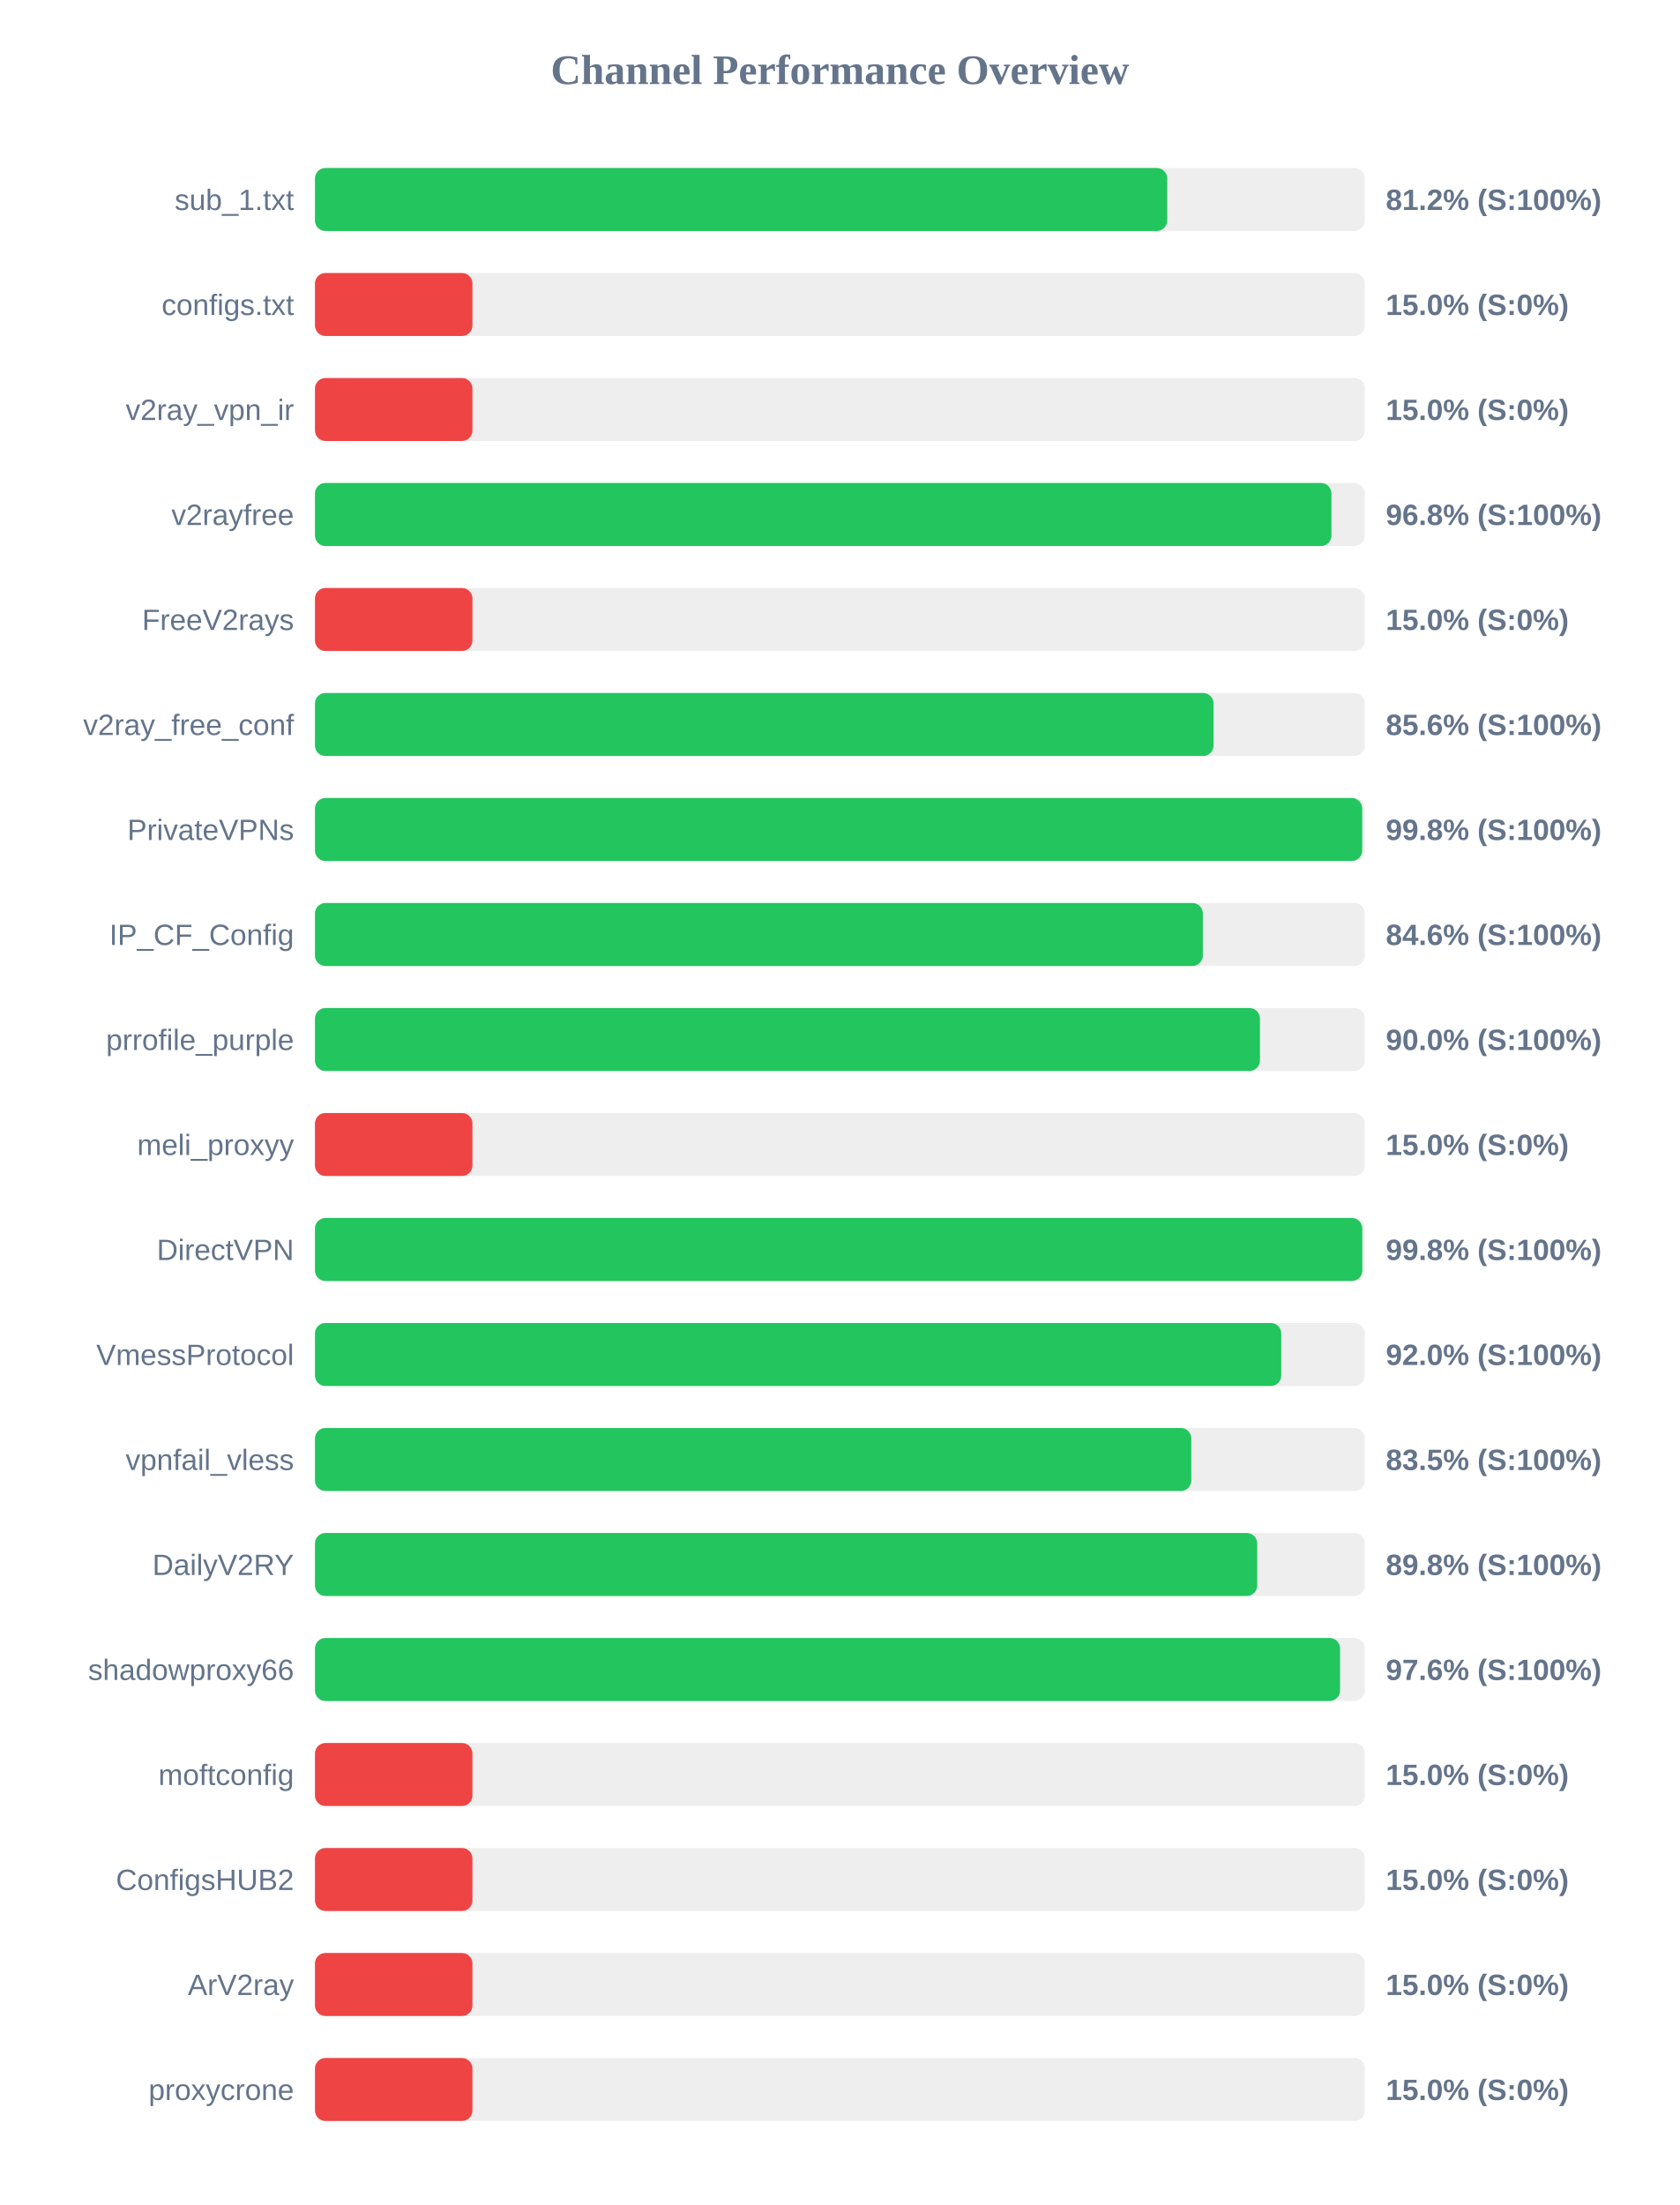
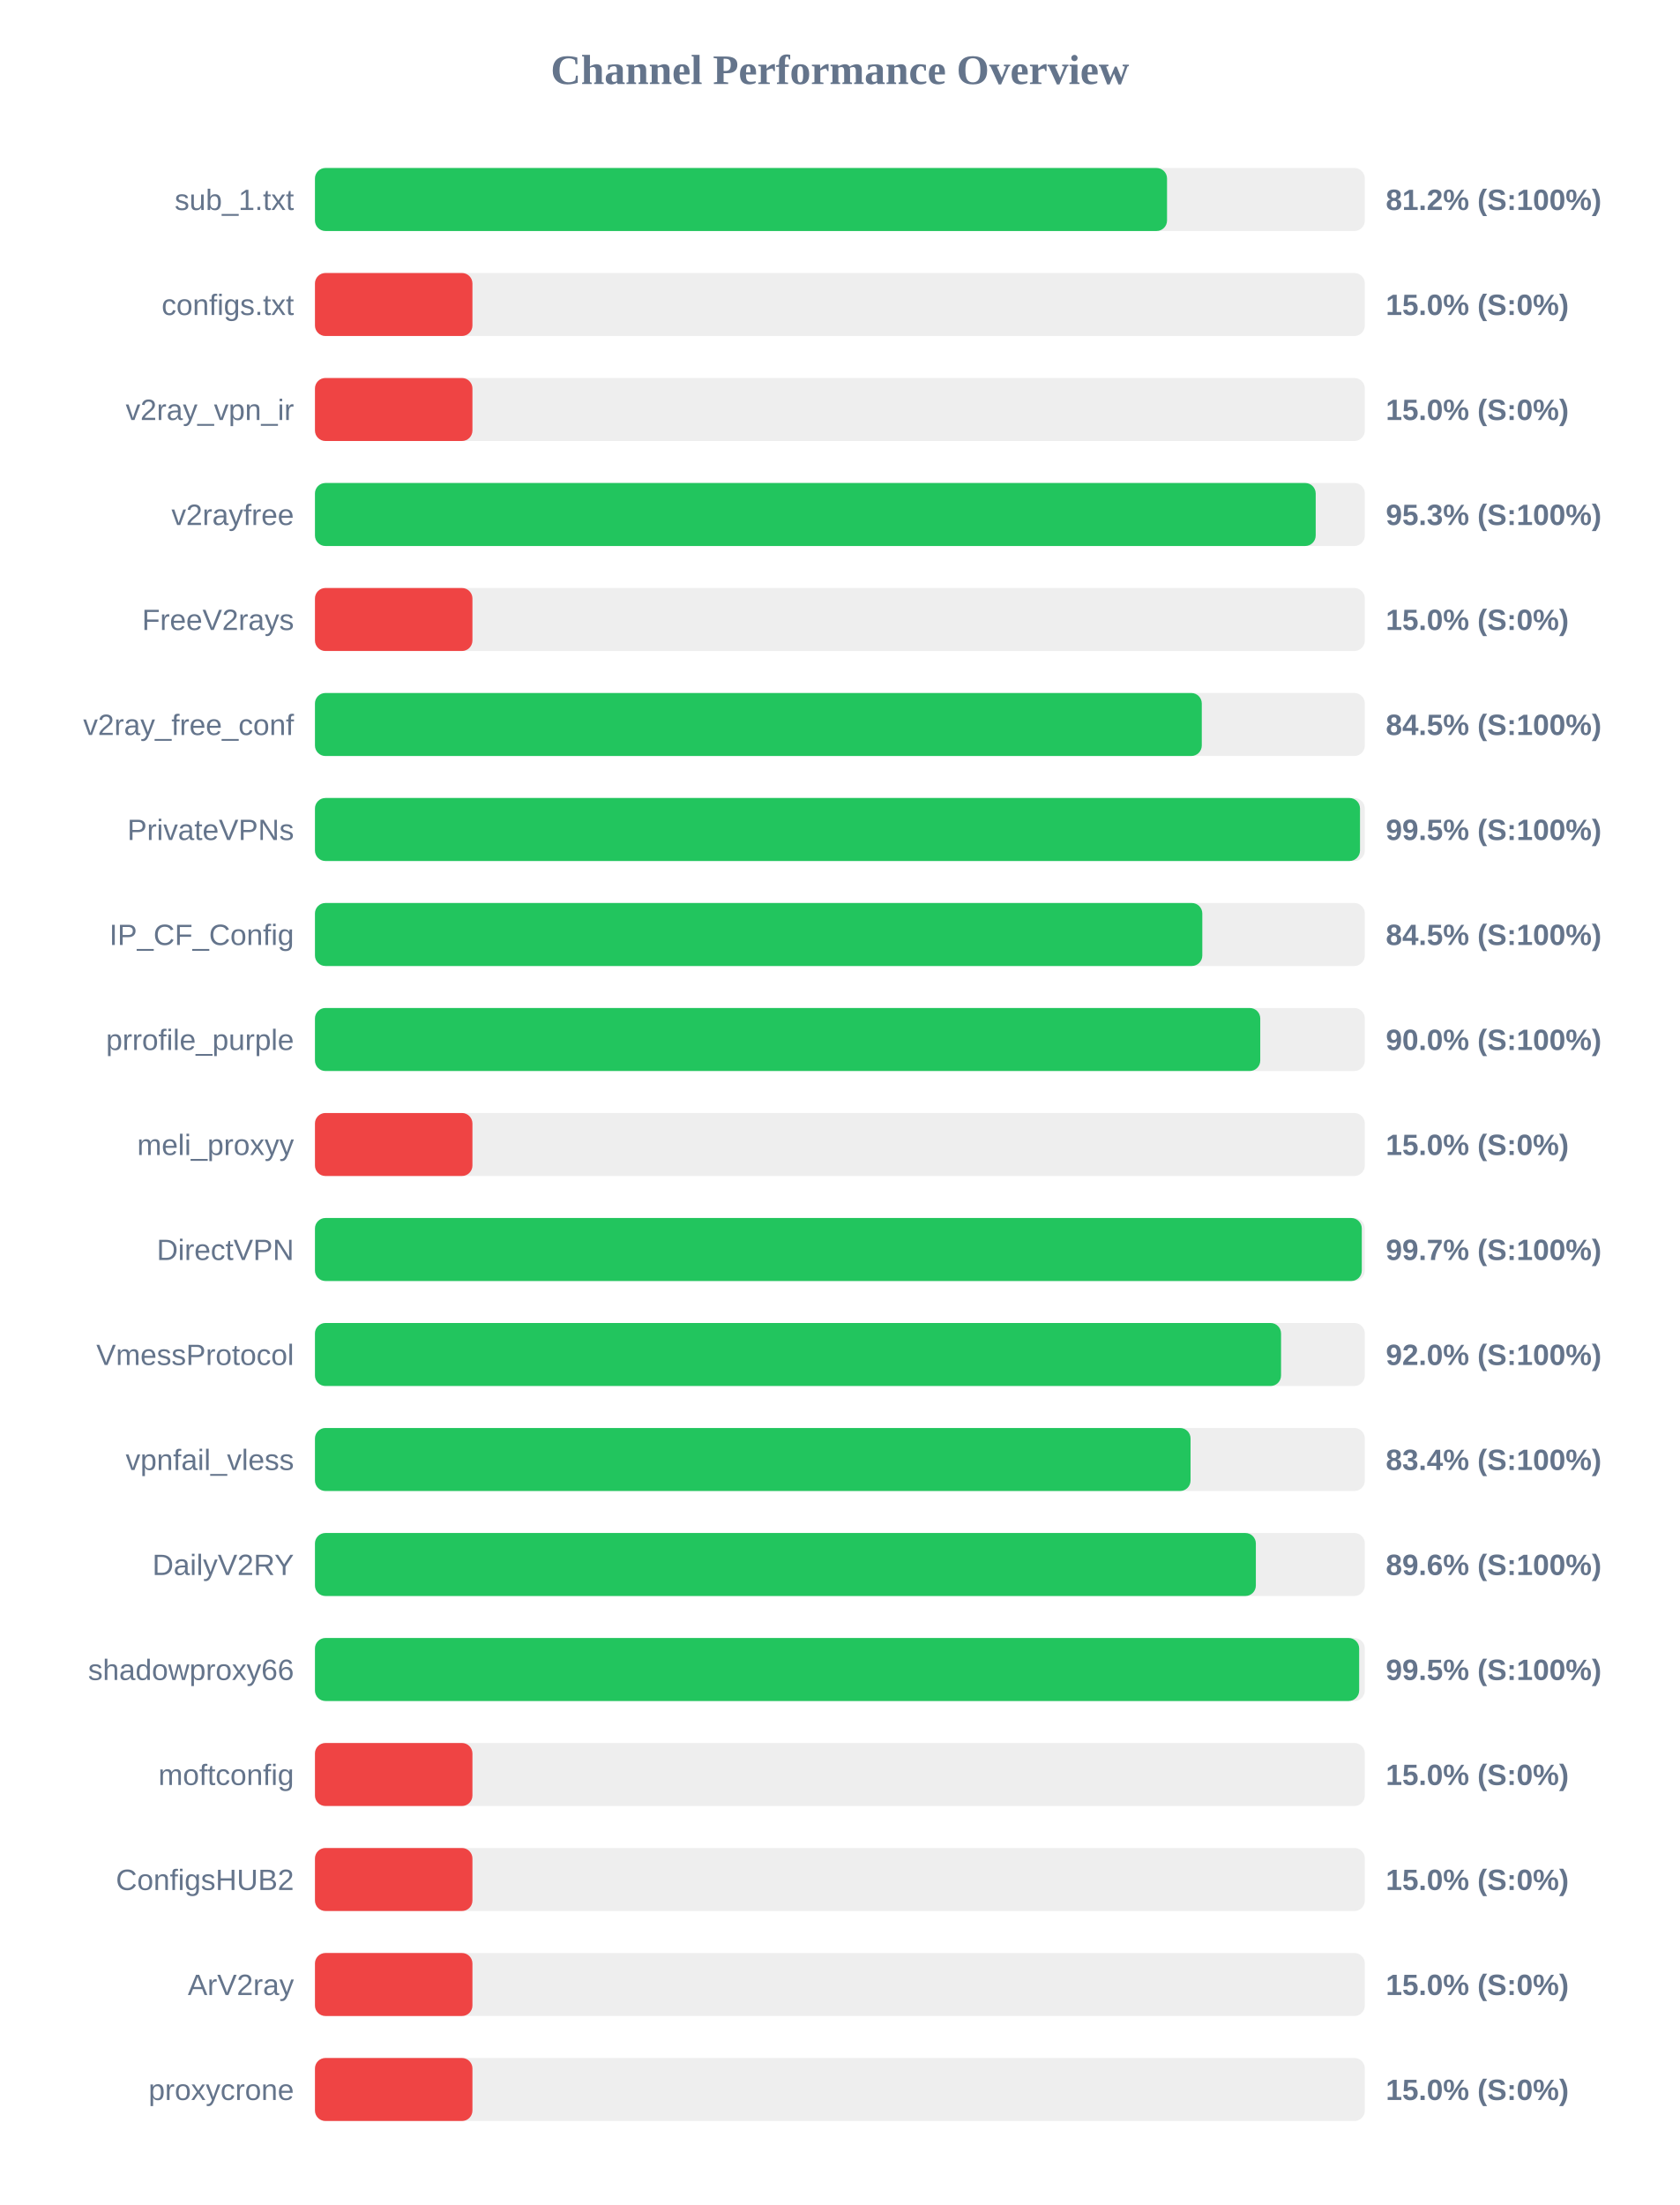
<svg xmlns="http://www.w3.org/2000/svg" width="800" height="1050" version="1.1">
  <style>
        .row { font: 14px Arial; fill: #64748b; }
        .score { font: bold 14px Arial; fill: #64748b; }
    </style>
  <text x="400" y="40" text-anchor="middle" font-size="20px" font-weight="bold" fill="#64748b">Channel Performance Overview</text>
  <rect x="150" y="80" width="500" height="30" fill="#eee" rx="5" />
-   <rect x="150" y="80" width="405.9" height="30" fill="#22c55e" rx="5" />
+   <rect x="150" y="80" width="405.8" height="30" fill="#22c55e" rx="5" />
  <text x="140" y="100" text-anchor="end" class="row">sub_1.txt</text>
  <text x="660" y="100" text-anchor="start" class="score">81.2% (S:100%)</text>
  <rect x="150" y="130" width="500" height="30" fill="#eee" rx="5" />
  <rect x="150" y="130" width="75.0" height="30" fill="#ef4444" rx="5" />
  <text x="140" y="150" text-anchor="end" class="row">configs.txt</text>
  <text x="660" y="150" text-anchor="start" class="score">15.0% (S:0%)</text>
  <rect x="150" y="180" width="500" height="30" fill="#eee" rx="5" />
  <rect x="150" y="180" width="75.0" height="30" fill="#ef4444" rx="5" />
  <text x="140" y="200" text-anchor="end" class="row">v2ray_vpn_ir</text>
  <text x="660" y="200" text-anchor="start" class="score">15.0% (S:0%)</text>
  <rect x="150" y="230" width="500" height="30" fill="#eee" rx="5" />
-   <rect x="150" y="230" width="484.1" height="30" fill="#22c55e" rx="5" />
+   <rect x="150" y="230" width="476.6" height="30" fill="#22c55e" rx="5" />
  <text x="140" y="250" text-anchor="end" class="row">v2rayfree</text>
-   <text x="660" y="250" text-anchor="start" class="score">96.8% (S:100%)</text>
+   <text x="660" y="250" text-anchor="start" class="score">95.3% (S:100%)</text>
  <rect x="150" y="280" width="500" height="30" fill="#eee" rx="5" />
  <rect x="150" y="280" width="75.0" height="30" fill="#ef4444" rx="5" />
  <text x="140" y="300" text-anchor="end" class="row">FreeV2rays</text>
  <text x="660" y="300" text-anchor="start" class="score">15.0% (S:0%)</text>
  <rect x="150" y="330" width="500" height="30" fill="#eee" rx="5" />
-   <rect x="150" y="330" width="427.95" height="30" fill="#22c55e" rx="5" />
+   <rect x="150" y="330" width="422.35" height="30" fill="#22c55e" rx="5" />
  <text x="140" y="350" text-anchor="end" class="row">v2ray_free_conf</text>
-   <text x="660" y="350" text-anchor="start" class="score">85.6% (S:100%)</text>
+   <text x="660" y="350" text-anchor="start" class="score">84.5% (S:100%)</text>
  <rect x="150" y="380" width="500" height="30" fill="#eee" rx="5" />
-   <rect x="150" y="380" width="498.75" height="30" fill="#22c55e" rx="5" />
+   <rect x="150" y="380" width="497.7" height="30" fill="#22c55e" rx="5" />
  <text x="140" y="400" text-anchor="end" class="row">PrivateVPNs</text>
-   <text x="660" y="400" text-anchor="start" class="score">99.8% (S:100%)</text>
+   <text x="660" y="400" text-anchor="start" class="score">99.5% (S:100%)</text>
  <rect x="150" y="430" width="500" height="30" fill="#eee" rx="5" />
-   <rect x="150" y="430" width="422.85" height="30" fill="#22c55e" rx="5" />
+   <rect x="150" y="430" width="422.6" height="30" fill="#22c55e" rx="5" />
  <text x="140" y="450" text-anchor="end" class="row">IP_CF_Config</text>
-   <text x="660" y="450" text-anchor="start" class="score">84.6% (S:100%)</text>
+   <text x="660" y="450" text-anchor="start" class="score">84.5% (S:100%)</text>
  <rect x="150" y="480" width="500" height="30" fill="#eee" rx="5" />
-   <rect x="150" y="480" width="450.05" height="30" fill="#22c55e" rx="5" />
+   <rect x="150" y="480" width="450.2" height="30" fill="#22c55e" rx="5" />
  <text x="140" y="500" text-anchor="end" class="row">prrofile_purple</text>
  <text x="660" y="500" text-anchor="start" class="score">90.0% (S:100%)</text>
  <rect x="150" y="530" width="500" height="30" fill="#eee" rx="5" />
  <rect x="150" y="530" width="75.0" height="30" fill="#ef4444" rx="5" />
  <text x="140" y="550" text-anchor="end" class="row">meli_proxyy</text>
  <text x="660" y="550" text-anchor="start" class="score">15.0% (S:0%)</text>
  <rect x="150" y="580" width="500" height="30" fill="#eee" rx="5" />
-   <rect x="150" y="580" width="498.8" height="30" fill="#22c55e" rx="5" />
+   <rect x="150" y="580" width="498.55" height="30" fill="#22c55e" rx="5" />
  <text x="140" y="600" text-anchor="end" class="row">DirectVPN</text>
-   <text x="660" y="600" text-anchor="start" class="score">99.8% (S:100%)</text>
+   <text x="660" y="600" text-anchor="start" class="score">99.7% (S:100%)</text>
  <rect x="150" y="630" width="500" height="30" fill="#eee" rx="5" />
-   <rect x="150" y="630" width="460.2" height="30" fill="#22c55e" rx="5" />
+   <rect x="150" y="630" width="460.1" height="30" fill="#22c55e" rx="5" />
  <text x="140" y="650" text-anchor="end" class="row">VmessProtocol</text>
  <text x="660" y="650" text-anchor="start" class="score">92.0% (S:100%)</text>
  <rect x="150" y="680" width="500" height="30" fill="#eee" rx="5" />
-   <rect x="150" y="680" width="417.35" height="30" fill="#22c55e" rx="5" />
+   <rect x="150" y="680" width="417.0" height="30" fill="#22c55e" rx="5" />
  <text x="140" y="700" text-anchor="end" class="row">vpnfail_vless</text>
-   <text x="660" y="700" text-anchor="start" class="score">83.5% (S:100%)</text>
+   <text x="660" y="700" text-anchor="start" class="score">83.4% (S:100%)</text>
  <rect x="150" y="730" width="500" height="30" fill="#eee" rx="5" />
-   <rect x="150" y="730" width="448.75" height="30" fill="#22c55e" rx="5" />
+   <rect x="150" y="730" width="448.1" height="30" fill="#22c55e" rx="5" />
  <text x="140" y="750" text-anchor="end" class="row">DailyV2RY</text>
-   <text x="660" y="750" text-anchor="start" class="score">89.8% (S:100%)</text>
+   <text x="660" y="750" text-anchor="start" class="score">89.6% (S:100%)</text>
  <rect x="150" y="780" width="500" height="30" fill="#eee" rx="5" />
-   <rect x="150" y="780" width="488.2" height="30" fill="#22c55e" rx="5" />
+   <rect x="150" y="780" width="497.3" height="30" fill="#22c55e" rx="5" />
  <text x="140" y="800" text-anchor="end" class="row">shadowproxy66</text>
-   <text x="660" y="800" text-anchor="start" class="score">97.6% (S:100%)</text>
+   <text x="660" y="800" text-anchor="start" class="score">99.5% (S:100%)</text>
  <rect x="150" y="830" width="500" height="30" fill="#eee" rx="5" />
  <rect x="150" y="830" width="75.0" height="30" fill="#ef4444" rx="5" />
  <text x="140" y="850" text-anchor="end" class="row">moftconfig</text>
  <text x="660" y="850" text-anchor="start" class="score">15.0% (S:0%)</text>
  <rect x="150" y="880" width="500" height="30" fill="#eee" rx="5" />
  <rect x="150" y="880" width="75.0" height="30" fill="#ef4444" rx="5" />
  <text x="140" y="900" text-anchor="end" class="row">ConfigsHUB2</text>
  <text x="660" y="900" text-anchor="start" class="score">15.0% (S:0%)</text>
  <rect x="150" y="930" width="500" height="30" fill="#eee" rx="5" />
  <rect x="150" y="930" width="75.0" height="30" fill="#ef4444" rx="5" />
  <text x="140" y="950" text-anchor="end" class="row">ArV2ray</text>
  <text x="660" y="950" text-anchor="start" class="score">15.0% (S:0%)</text>
  <rect x="150" y="980" width="500" height="30" fill="#eee" rx="5" />
  <rect x="150" y="980" width="75.0" height="30" fill="#ef4444" rx="5" />
  <text x="140" y="1000" text-anchor="end" class="row">proxycrone</text>
  <text x="660" y="1000" text-anchor="start" class="score">15.0% (S:0%)</text>
</svg>
